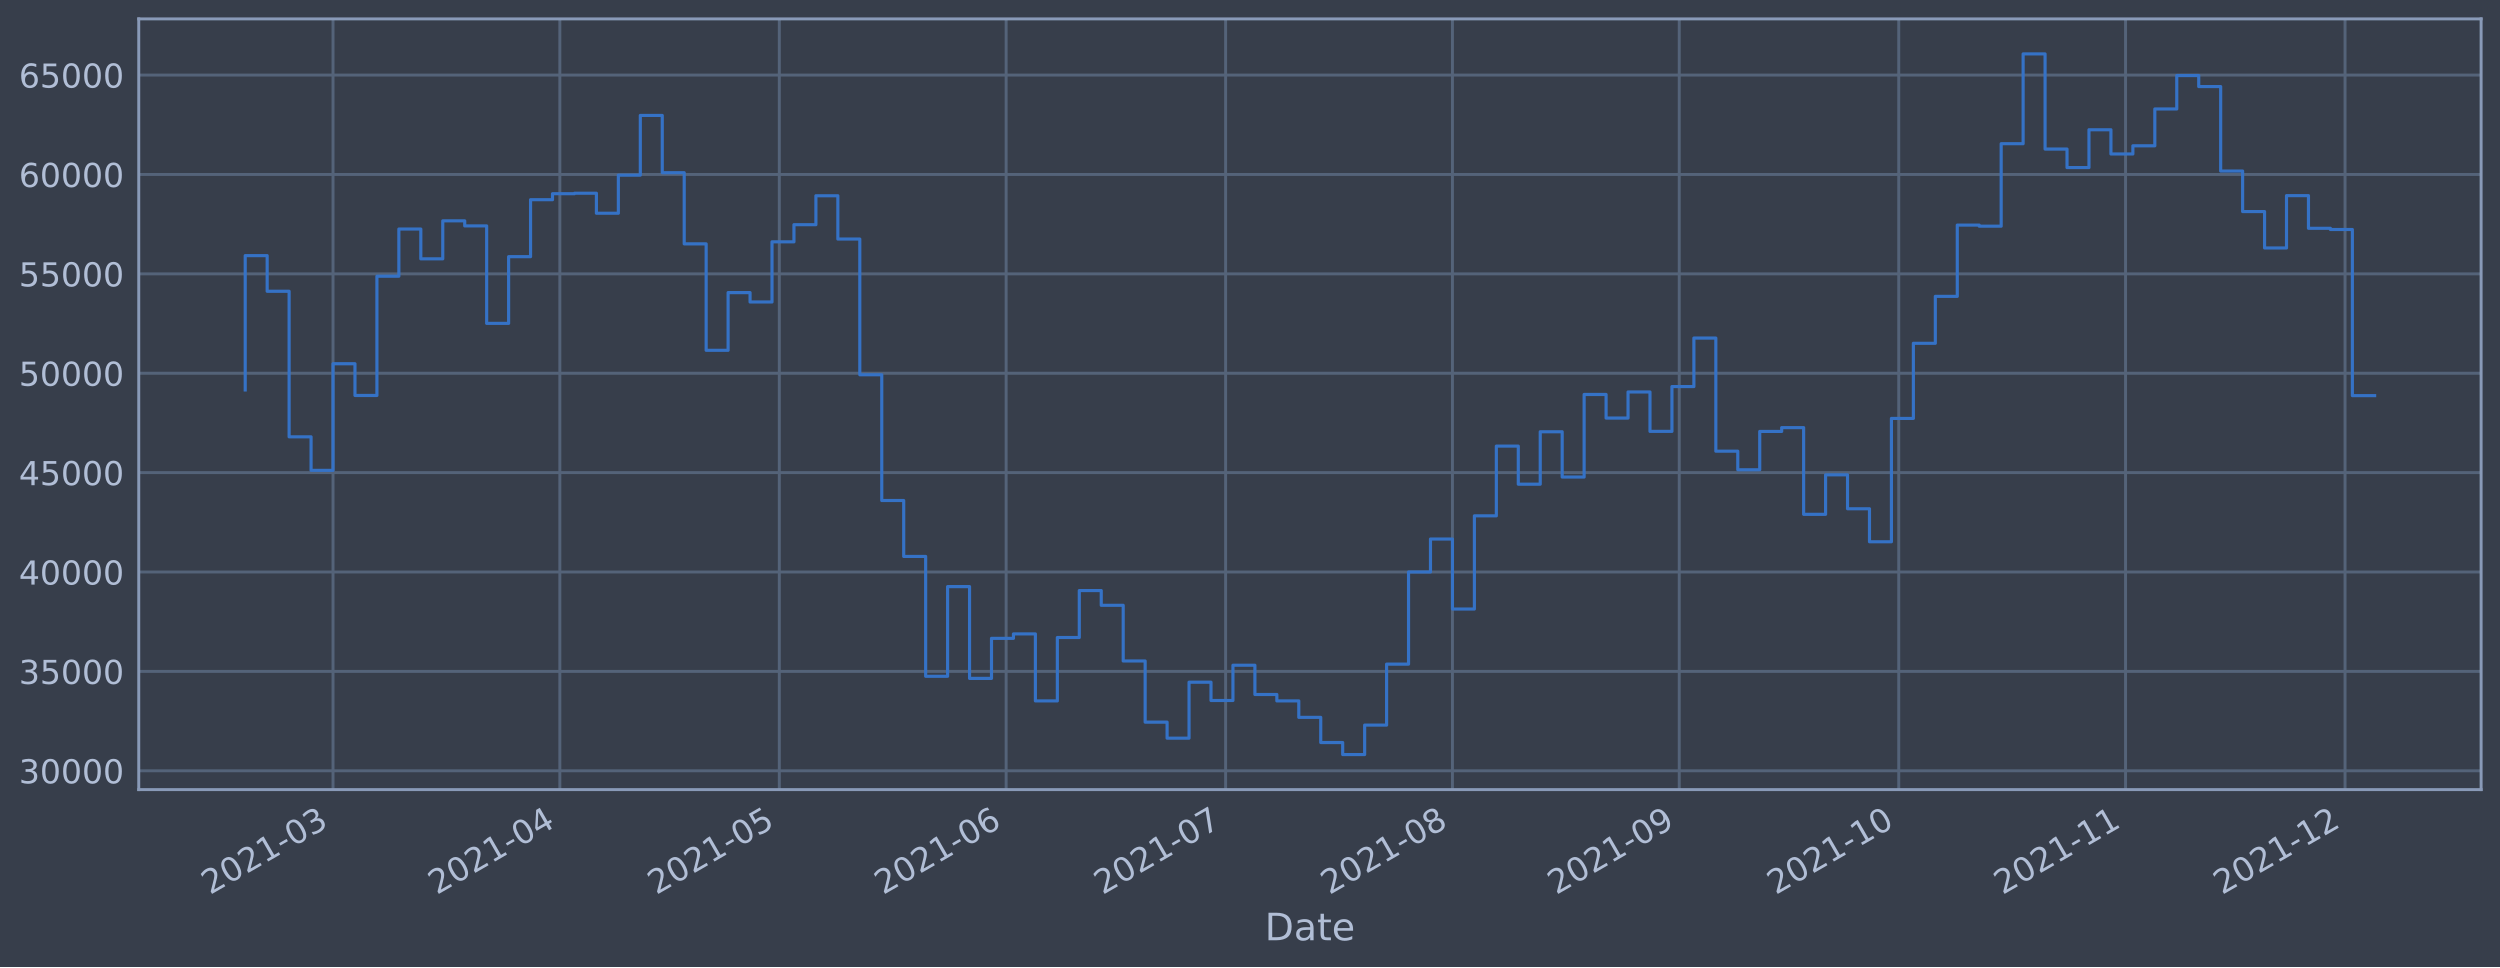
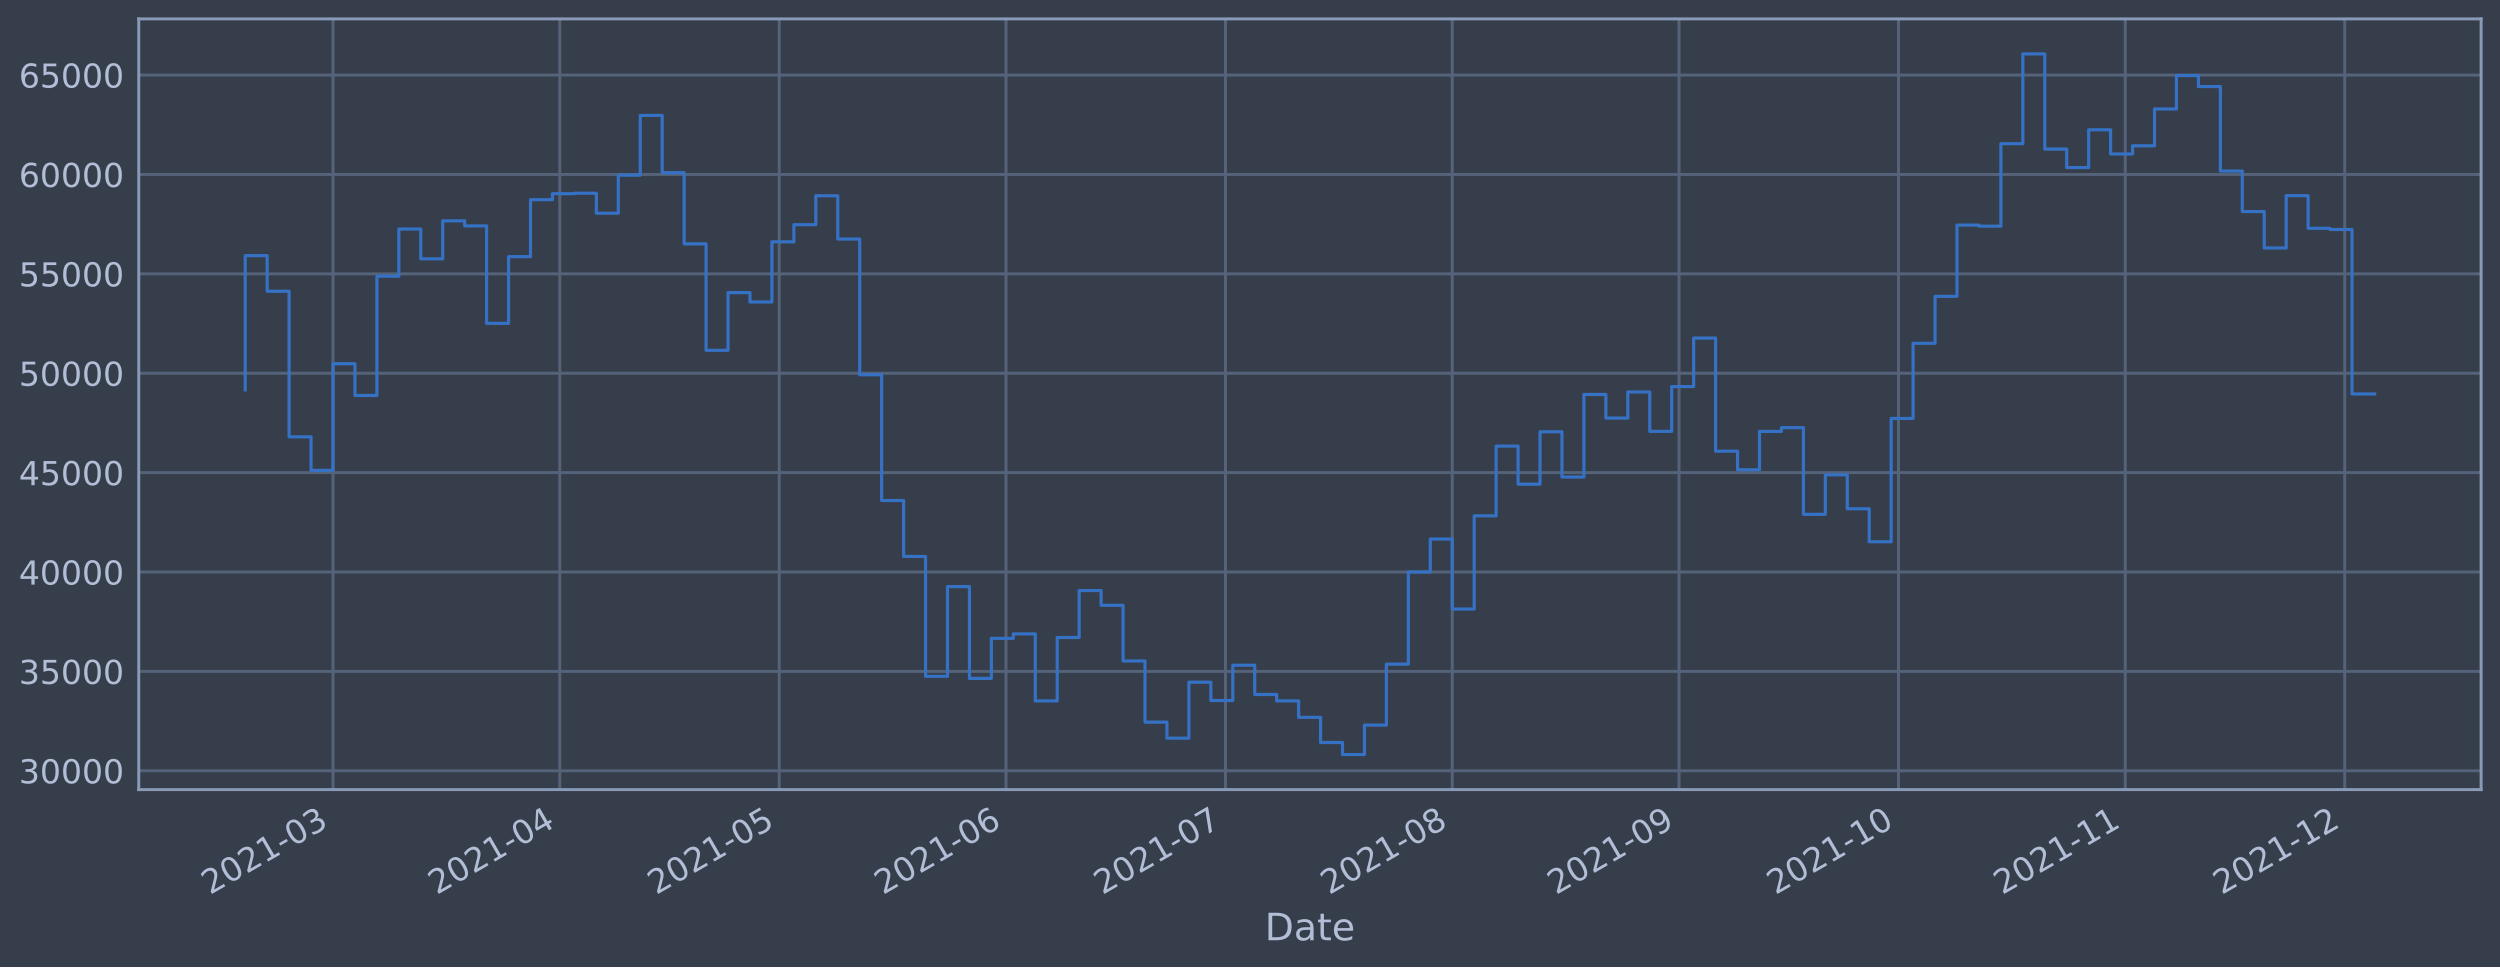
<svg xmlns="http://www.w3.org/2000/svg" xmlns:xlink="http://www.w3.org/1999/xlink" width="952.884pt" height="368.58pt" viewBox="0 0 952.884 368.58" version="1.1">
  <defs>
    <style type="text/css">*{stroke-linejoin: round; stroke-linecap: butt}</style>
  </defs>
  <g id="figure_1">
    <g id="patch_1">
      <path d="M 0 368.58  L 952.884 368.58  L 952.884 0  L 0 0  z " style="fill: #373e4b" />
    </g>
    <g id="axes_1">
      <g id="patch_2">
        <path d="M 52.884 300.96  L 945.684 300.96  L 945.684 7.2  L 52.884 7.2  z " style="fill: #373e4b" />
      </g>
      <g id="matplotlib.axis_1">
        <g id="xtick_1">
          <g id="line2d_1">
-             <path d="M 126.93 300.96  L 126.93 7.2  " clip-path="url(#p65708c97da)" style="fill: none; stroke: #546379; stroke-width: 1.12; stroke-linecap: square" />
+             <path d="M 126.925 300.96  L 126.925 7.2  " clip-path="url(#pe21ed3e76f)" style="fill: none; stroke: #546379; stroke-width: 1.12; stroke-linecap: square" />
          </g>
          <g id="line2d_2" />
          <g id="text_1">
-             <g style="fill: #b1bed6" transform="translate(80.02672 341.1745)rotate(-30)scale(0.126 -0.126)">
+             <g style="fill: #b1bed6" transform="translate(80.02138 341.1745)rotate(-30)scale(0.126 -0.126)">
              <defs>
                <path id="DejaVuSans-32" d="M 1228 531  L 3431 531  L 3431 0  L 469 0  L 469 531  Q 828 903 1448 1529  Q 2069 2156 2228 2338  Q 2531 2678 2651 2914  Q 2772 3150 2772 3378  Q 2772 3750 2511 3984  Q 2250 4219 1831 4219  Q 1534 4219 1204 4116  Q 875 4013 500 3803  L 500 4441  Q 881 4594 1212 4672  Q 1544 4750 1819 4750  Q 2544 4750 2975 4387  Q 3406 4025 3406 3419  Q 3406 3131 3298 2873  Q 3191 2616 2906 2266  Q 2828 2175 2409 1742  Q 1991 1309 1228 531  z " transform="scale(0.015625)" />
                <path id="DejaVuSans-30" d="M 2034 4250  Q 1547 4250 1301 3770  Q 1056 3291 1056 2328  Q 1056 1369 1301 889  Q 1547 409 2034 409  Q 2525 409 2770 889  Q 3016 1369 3016 2328  Q 3016 3291 2770 3770  Q 2525 4250 2034 4250  z M 2034 4750  Q 2819 4750 3233 4129  Q 3647 3509 3647 2328  Q 3647 1150 3233 529  Q 2819 -91 2034 -91  Q 1250 -91 836 529  Q 422 1150 422 2328  Q 422 3509 836 4129  Q 1250 4750 2034 4750  z " transform="scale(0.015625)" />
                <path id="DejaVuSans-31" d="M 794 531  L 1825 531  L 1825 4091  L 703 3866  L 703 4441  L 1819 4666  L 2450 4666  L 2450 531  L 3481 531  L 3481 0  L 794 0  L 794 531  z " transform="scale(0.015625)" />
                <path id="DejaVuSans-2d" d="M 313 2009  L 1997 2009  L 1997 1497  L 313 1497  L 313 2009  z " transform="scale(0.015625)" />
                <path id="DejaVuSans-33" d="M 2597 2516  Q 3050 2419 3304 2112  Q 3559 1806 3559 1356  Q 3559 666 3084 287  Q 2609 -91 1734 -91  Q 1441 -91 1130 -33  Q 819 25 488 141  L 488 750  Q 750 597 1062 519  Q 1375 441 1716 441  Q 2309 441 2620 675  Q 2931 909 2931 1356  Q 2931 1769 2642 2001  Q 2353 2234 1838 2234  L 1294 2234  L 1294 2753  L 1863 2753  Q 2328 2753 2575 2939  Q 2822 3125 2822 3475  Q 2822 3834 2567 4026  Q 2313 4219 1838 4219  Q 1578 4219 1281 4162  Q 984 4106 628 3988  L 628 4550  Q 988 4650 1302 4700  Q 1616 4750 1894 4750  Q 2613 4750 3031 4423  Q 3450 4097 3450 3541  Q 3450 3153 3228 2886  Q 3006 2619 2597 2516  z " transform="scale(0.015625)" />
              </defs>
              <use xlink:href="#DejaVuSans-32" />
              <use xlink:href="#DejaVuSans-30" x="63.623" />
              <use xlink:href="#DejaVuSans-32" x="127.246" />
              <use xlink:href="#DejaVuSans-31" x="190.869" />
              <use xlink:href="#DejaVuSans-2d" x="254.492" />
              <use xlink:href="#DejaVuSans-30" x="290.576" />
              <use xlink:href="#DejaVuSans-33" x="354.199" />
            </g>
          </g>
        </g>
        <g id="xtick_2">
          <g id="line2d_3">
-             <path d="M 213.38 300.96  L 213.38 7.2  " clip-path="url(#p65708c97da)" style="fill: none; stroke: #546379; stroke-width: 1.12; stroke-linecap: square" />
+             <path d="M 213.361 300.96  L 213.361 7.2  " clip-path="url(#pe21ed3e76f)" style="fill: none; stroke: #546379; stroke-width: 1.12; stroke-linecap: square" />
          </g>
          <g id="line2d_4" />
          <g id="text_2">
-             <g style="fill: #b1bed6" transform="translate(166.4765 341.1745)rotate(-30)scale(0.126 -0.126)">
+             <g style="fill: #b1bed6" transform="translate(166.4573 341.1745)rotate(-30)scale(0.126 -0.126)">
              <defs>
                <path id="DejaVuSans-34" d="M 2419 4116  L 825 1625  L 2419 1625  L 2419 4116  z M 2253 4666  L 3047 4666  L 3047 1625  L 3713 1625  L 3713 1100  L 3047 1100  L 3047 0  L 2419 0  L 2419 1100  L 313 1100  L 313 1709  L 2253 4666  z " transform="scale(0.015625)" />
              </defs>
              <use xlink:href="#DejaVuSans-32" />
              <use xlink:href="#DejaVuSans-30" x="63.623" />
              <use xlink:href="#DejaVuSans-32" x="127.246" />
              <use xlink:href="#DejaVuSans-31" x="190.869" />
              <use xlink:href="#DejaVuSans-2d" x="254.492" />
              <use xlink:href="#DejaVuSans-30" x="290.576" />
              <use xlink:href="#DejaVuSans-34" x="354.199" />
            </g>
          </g>
        </g>
        <g id="xtick_3">
          <g id="line2d_5">
-             <path d="M 297.041 300.96  L 297.041 7.2  " clip-path="url(#p65708c97da)" style="fill: none; stroke: #546379; stroke-width: 1.12; stroke-linecap: square" />
+             <path d="M 297.008 300.96  L 297.008 7.2  " clip-path="url(#pe21ed3e76f)" style="fill: none; stroke: #546379; stroke-width: 1.12; stroke-linecap: square" />
          </g>
          <g id="line2d_6" />
          <g id="text_3">
-             <g style="fill: #b1bed6" transform="translate(250.1376 341.1745)rotate(-30)scale(0.126 -0.126)">
+             <g style="fill: #b1bed6" transform="translate(250.105 341.1745)rotate(-30)scale(0.126 -0.126)">
              <defs>
                <path id="DejaVuSans-35" d="M 691 4666  L 3169 4666  L 3169 4134  L 1269 4134  L 1269 2991  Q 1406 3038 1543 3061  Q 1681 3084 1819 3084  Q 2600 3084 3056 2656  Q 3513 2228 3513 1497  Q 3513 744 3044 326  Q 2575 -91 1722 -91  Q 1428 -91 1123 -41  Q 819 9 494 109  L 494 744  Q 775 591 1075 516  Q 1375 441 1709 441  Q 2250 441 2565 725  Q 2881 1009 2881 1497  Q 2881 1984 2565 2268  Q 2250 2553 1709 2553  Q 1456 2553 1204 2497  Q 953 2441 691 2322  L 691 4666  z " transform="scale(0.015625)" />
              </defs>
              <use xlink:href="#DejaVuSans-32" />
              <use xlink:href="#DejaVuSans-30" x="63.623" />
              <use xlink:href="#DejaVuSans-32" x="127.246" />
              <use xlink:href="#DejaVuSans-31" x="190.869" />
              <use xlink:href="#DejaVuSans-2d" x="254.492" />
              <use xlink:href="#DejaVuSans-30" x="290.576" />
              <use xlink:href="#DejaVuSans-35" x="354.199" />
            </g>
          </g>
        </g>
        <g id="xtick_4">
          <g id="line2d_7">
-             <path d="M 383.491 300.96  L 383.491 7.2  " clip-path="url(#p65708c97da)" style="fill: none; stroke: #546379; stroke-width: 1.12; stroke-linecap: square" />
+             <path d="M 383.444 300.96  L 383.444 7.2  " clip-path="url(#pe21ed3e76f)" style="fill: none; stroke: #546379; stroke-width: 1.12; stroke-linecap: square" />
          </g>
          <g id="line2d_8" />
          <g id="text_4">
-             <g style="fill: #b1bed6" transform="translate(336.5874 341.1745)rotate(-30)scale(0.126 -0.126)">
+             <g style="fill: #b1bed6" transform="translate(336.541 341.1745)rotate(-30)scale(0.126 -0.126)">
              <defs>
                <path id="DejaVuSans-36" d="M 2113 2584  Q 1688 2584 1439 2293  Q 1191 2003 1191 1497  Q 1191 994 1439 701  Q 1688 409 2113 409  Q 2538 409 2786 701  Q 3034 994 3034 1497  Q 3034 2003 2786 2293  Q 2538 2584 2113 2584  z M 3366 4563  L 3366 3988  Q 3128 4100 2886 4159  Q 2644 4219 2406 4219  Q 1781 4219 1451 3797  Q 1122 3375 1075 2522  Q 1259 2794 1537 2939  Q 1816 3084 2150 3084  Q 2853 3084 3261 2657  Q 3669 2231 3669 1497  Q 3669 778 3244 343  Q 2819 -91 2113 -91  Q 1303 -91 875 529  Q 447 1150 447 2328  Q 447 3434 972 4092  Q 1497 4750 2381 4750  Q 2619 4750 2861 4703  Q 3103 4656 3366 4563  z " transform="scale(0.015625)" />
              </defs>
              <use xlink:href="#DejaVuSans-32" />
              <use xlink:href="#DejaVuSans-30" x="63.623" />
              <use xlink:href="#DejaVuSans-32" x="127.246" />
              <use xlink:href="#DejaVuSans-31" x="190.869" />
              <use xlink:href="#DejaVuSans-2d" x="254.492" />
              <use xlink:href="#DejaVuSans-30" x="290.576" />
              <use xlink:href="#DejaVuSans-36" x="354.199" />
            </g>
          </g>
        </g>
        <g id="xtick_5">
          <g id="line2d_9">
-             <path d="M 467.152 300.96  L 467.152 7.2  " clip-path="url(#p65708c97da)" style="fill: none; stroke: #546379; stroke-width: 1.12; stroke-linecap: square" />
+             <path d="M 467.092 300.96  L 467.092 7.2  " clip-path="url(#pe21ed3e76f)" style="fill: none; stroke: #546379; stroke-width: 1.12; stroke-linecap: square" />
          </g>
          <g id="line2d_10" />
          <g id="text_5">
-             <g style="fill: #b1bed6" transform="translate(420.2484 341.1745)rotate(-30)scale(0.126 -0.126)">
+             <g style="fill: #b1bed6" transform="translate(420.1887 341.1745)rotate(-30)scale(0.126 -0.126)">
              <defs>
                <path id="DejaVuSans-37" d="M 525 4666  L 3525 4666  L 3525 4397  L 1831 0  L 1172 0  L 2766 4134  L 525 4134  L 525 4666  z " transform="scale(0.015625)" />
              </defs>
              <use xlink:href="#DejaVuSans-32" />
              <use xlink:href="#DejaVuSans-30" x="63.623" />
              <use xlink:href="#DejaVuSans-32" x="127.246" />
              <use xlink:href="#DejaVuSans-31" x="190.869" />
              <use xlink:href="#DejaVuSans-2d" x="254.492" />
              <use xlink:href="#DejaVuSans-30" x="290.576" />
              <use xlink:href="#DejaVuSans-37" x="354.199" />
            </g>
          </g>
        </g>
        <g id="xtick_6">
          <g id="line2d_11">
-             <path d="M 553.601 300.96  L 553.601 7.2  " clip-path="url(#p65708c97da)" style="fill: none; stroke: #546379; stroke-width: 1.12; stroke-linecap: square" />
+             <path d="M 553.528 300.96  L 553.528 7.2  " clip-path="url(#pe21ed3e76f)" style="fill: none; stroke: #546379; stroke-width: 1.12; stroke-linecap: square" />
          </g>
          <g id="line2d_12" />
          <g id="text_6">
-             <g style="fill: #b1bed6" transform="translate(506.6982 341.1745)rotate(-30)scale(0.126 -0.126)">
+             <g style="fill: #b1bed6" transform="translate(506.6247 341.1745)rotate(-30)scale(0.126 -0.126)">
              <defs>
                <path id="DejaVuSans-38" d="M 2034 2216  Q 1584 2216 1326 1975  Q 1069 1734 1069 1313  Q 1069 891 1326 650  Q 1584 409 2034 409  Q 2484 409 2743 651  Q 3003 894 3003 1313  Q 3003 1734 2745 1975  Q 2488 2216 2034 2216  z M 1403 2484  Q 997 2584 770 2862  Q 544 3141 544 3541  Q 544 4100 942 4425  Q 1341 4750 2034 4750  Q 2731 4750 3128 4425  Q 3525 4100 3525 3541  Q 3525 3141 3298 2862  Q 3072 2584 2669 2484  Q 3125 2378 3379 2068  Q 3634 1759 3634 1313  Q 3634 634 3220 271  Q 2806 -91 2034 -91  Q 1263 -91 848 271  Q 434 634 434 1313  Q 434 1759 690 2068  Q 947 2378 1403 2484  z M 1172 3481  Q 1172 3119 1398 2916  Q 1625 2713 2034 2713  Q 2441 2713 2670 2916  Q 2900 3119 2900 3481  Q 2900 3844 2670 4047  Q 2441 4250 2034 4250  Q 1625 4250 1398 4047  Q 1172 3844 1172 3481  z " transform="scale(0.015625)" />
              </defs>
              <use xlink:href="#DejaVuSans-32" />
              <use xlink:href="#DejaVuSans-30" x="63.623" />
              <use xlink:href="#DejaVuSans-32" x="127.246" />
              <use xlink:href="#DejaVuSans-31" x="190.869" />
              <use xlink:href="#DejaVuSans-2d" x="254.492" />
              <use xlink:href="#DejaVuSans-30" x="290.576" />
              <use xlink:href="#DejaVuSans-38" x="354.199" />
            </g>
          </g>
        </g>
        <g id="xtick_7">
          <g id="line2d_13">
-             <path d="M 640.051 300.96  L 640.051 7.2  " clip-path="url(#p65708c97da)" style="fill: none; stroke: #546379; stroke-width: 1.12; stroke-linecap: square" />
+             <path d="M 639.964 300.96  L 639.964 7.2  " clip-path="url(#pe21ed3e76f)" style="fill: none; stroke: #546379; stroke-width: 1.12; stroke-linecap: square" />
          </g>
          <g id="line2d_14" />
          <g id="text_7">
-             <g style="fill: #b1bed6" transform="translate(593.148 341.1745)rotate(-30)scale(0.126 -0.126)">
+             <g style="fill: #b1bed6" transform="translate(593.0606 341.1745)rotate(-30)scale(0.126 -0.126)">
              <defs>
                <path id="DejaVuSans-39" d="M 703 97  L 703 672  Q 941 559 1184 500  Q 1428 441 1663 441  Q 2288 441 2617 861  Q 2947 1281 2994 2138  Q 2813 1869 2534 1725  Q 2256 1581 1919 1581  Q 1219 1581 811 2004  Q 403 2428 403 3163  Q 403 3881 828 4315  Q 1253 4750 1959 4750  Q 2769 4750 3195 4129  Q 3622 3509 3622 2328  Q 3622 1225 3098 567  Q 2575 -91 1691 -91  Q 1453 -91 1209 -44  Q 966 3 703 97  z M 1959 2075  Q 2384 2075 2632 2365  Q 2881 2656 2881 3163  Q 2881 3666 2632 3958  Q 2384 4250 1959 4250  Q 1534 4250 1286 3958  Q 1038 3666 1038 3163  Q 1038 2656 1286 2365  Q 1534 2075 1959 2075  z " transform="scale(0.015625)" />
              </defs>
              <use xlink:href="#DejaVuSans-32" />
              <use xlink:href="#DejaVuSans-30" x="63.623" />
              <use xlink:href="#DejaVuSans-32" x="127.246" />
              <use xlink:href="#DejaVuSans-31" x="190.869" />
              <use xlink:href="#DejaVuSans-2d" x="254.492" />
              <use xlink:href="#DejaVuSans-30" x="290.576" />
              <use xlink:href="#DejaVuSans-39" x="354.199" />
            </g>
          </g>
        </g>
        <g id="xtick_8">
          <g id="line2d_15">
-             <path d="M 723.712 300.96  L 723.712 7.2  " clip-path="url(#p65708c97da)" style="fill: none; stroke: #546379; stroke-width: 1.12; stroke-linecap: square" />
+             <path d="M 723.612 300.96  L 723.612 7.2  " clip-path="url(#pe21ed3e76f)" style="fill: none; stroke: #546379; stroke-width: 1.12; stroke-linecap: square" />
          </g>
          <g id="line2d_16" />
          <g id="text_8">
-             <g style="fill: #b1bed6" transform="translate(676.8091 341.1745)rotate(-30)scale(0.126 -0.126)">
+             <g style="fill: #b1bed6" transform="translate(676.7083 341.1745)rotate(-30)scale(0.126 -0.126)">
              <use xlink:href="#DejaVuSans-32" />
              <use xlink:href="#DejaVuSans-30" x="63.623" />
              <use xlink:href="#DejaVuSans-32" x="127.246" />
              <use xlink:href="#DejaVuSans-31" x="190.869" />
              <use xlink:href="#DejaVuSans-2d" x="254.492" />
              <use xlink:href="#DejaVuSans-31" x="290.576" />
              <use xlink:href="#DejaVuSans-30" x="354.199" />
            </g>
          </g>
        </g>
        <g id="xtick_9">
          <g id="line2d_17">
-             <path d="M 810.162 300.96  L 810.162 7.2  " clip-path="url(#p65708c97da)" style="fill: none; stroke: #546379; stroke-width: 1.12; stroke-linecap: square" />
+             <path d="M 810.048 300.96  L 810.048 7.2  " clip-path="url(#pe21ed3e76f)" style="fill: none; stroke: #546379; stroke-width: 1.12; stroke-linecap: square" />
          </g>
          <g id="line2d_18" />
          <g id="text_9">
-             <g style="fill: #b1bed6" transform="translate(763.2588 341.1745)rotate(-30)scale(0.126 -0.126)">
+             <g style="fill: #b1bed6" transform="translate(763.1443 341.1745)rotate(-30)scale(0.126 -0.126)">
              <use xlink:href="#DejaVuSans-32" />
              <use xlink:href="#DejaVuSans-30" x="63.623" />
              <use xlink:href="#DejaVuSans-32" x="127.246" />
              <use xlink:href="#DejaVuSans-31" x="190.869" />
              <use xlink:href="#DejaVuSans-2d" x="254.492" />
              <use xlink:href="#DejaVuSans-31" x="290.576" />
              <use xlink:href="#DejaVuSans-31" x="354.199" />
            </g>
          </g>
        </g>
        <g id="xtick_10">
          <g id="line2d_19">
-             <path d="M 893.823 300.96  L 893.823 7.2  " clip-path="url(#p65708c97da)" style="fill: none; stroke: #546379; stroke-width: 1.12; stroke-linecap: square" />
+             <path d="M 893.695 300.96  L 893.695 7.2  " clip-path="url(#pe21ed3e76f)" style="fill: none; stroke: #546379; stroke-width: 1.12; stroke-linecap: square" />
          </g>
          <g id="line2d_20" />
          <g id="text_10">
-             <g style="fill: #b1bed6" transform="translate(846.9199 341.1745)rotate(-30)scale(0.126 -0.126)">
+             <g style="fill: #b1bed6" transform="translate(846.792 341.1745)rotate(-30)scale(0.126 -0.126)">
              <use xlink:href="#DejaVuSans-32" />
              <use xlink:href="#DejaVuSans-30" x="63.623" />
              <use xlink:href="#DejaVuSans-32" x="127.246" />
              <use xlink:href="#DejaVuSans-31" x="190.869" />
              <use xlink:href="#DejaVuSans-2d" x="254.492" />
              <use xlink:href="#DejaVuSans-31" x="290.576" />
              <use xlink:href="#DejaVuSans-32" x="354.199" />
            </g>
          </g>
        </g>
        <g id="text_11">
          <g style="fill: #b1bed6" transform="translate(482.0746 358.3856)scale(0.144 -0.144)">
            <defs>
              <path id="DejaVuSans-44" d="M 1259 4147  L 1259 519  L 2022 519  Q 2988 519 3436 956  Q 3884 1394 3884 2338  Q 3884 3275 3436 3711  Q 2988 4147 2022 4147  L 1259 4147  z M 628 4666  L 1925 4666  Q 3281 4666 3915 4102  Q 4550 3538 4550 2338  Q 4550 1131 3912 565  Q 3275 0 1925 0  L 628 0  L 628 4666  z " transform="scale(0.015625)" />
              <path id="DejaVuSans-61" d="M 2194 1759  Q 1497 1759 1228 1600  Q 959 1441 959 1056  Q 959 750 1161 570  Q 1363 391 1709 391  Q 2188 391 2477 730  Q 2766 1069 2766 1631  L 2766 1759  L 2194 1759  z M 3341 1997  L 3341 0  L 2766 0  L 2766 531  Q 2569 213 2275 61  Q 1981 -91 1556 -91  Q 1019 -91 701 211  Q 384 513 384 1019  Q 384 1609 779 1909  Q 1175 2209 1959 2209  L 2766 2209  L 2766 2266  Q 2766 2663 2505 2880  Q 2244 3097 1772 3097  Q 1472 3097 1187 3025  Q 903 2953 641 2809  L 641 3341  Q 956 3463 1253 3523  Q 1550 3584 1831 3584  Q 2591 3584 2966 3190  Q 3341 2797 3341 1997  z " transform="scale(0.015625)" />
              <path id="DejaVuSans-74" d="M 1172 4494  L 1172 3500  L 2356 3500  L 2356 3053  L 1172 3053  L 1172 1153  Q 1172 725 1289 603  Q 1406 481 1766 481  L 2356 481  L 2356 0  L 1766 0  Q 1100 0 847 248  Q 594 497 594 1153  L 594 3053  L 172 3053  L 172 3500  L 594 3500  L 594 4494  L 1172 4494  z " transform="scale(0.015625)" />
              <path id="DejaVuSans-65" d="M 3597 1894  L 3597 1613  L 953 1613  Q 991 1019 1311 708  Q 1631 397 2203 397  Q 2534 397 2845 478  Q 3156 559 3463 722  L 3463 178  Q 3153 47 2828 -22  Q 2503 -91 2169 -91  Q 1331 -91 842 396  Q 353 884 353 1716  Q 353 2575 817 3079  Q 1281 3584 2069 3584  Q 2775 3584 3186 3129  Q 3597 2675 3597 1894  z M 3022 2063  Q 3016 2534 2758 2815  Q 2500 3097 2075 3097  Q 1594 3097 1305 2825  Q 1016 2553 972 2059  L 3022 2063  z " transform="scale(0.015625)" />
            </defs>
            <use xlink:href="#DejaVuSans-44" />
            <use xlink:href="#DejaVuSans-61" x="77.002" />
            <use xlink:href="#DejaVuSans-74" x="138.281" />
            <use xlink:href="#DejaVuSans-65" x="177.49" />
          </g>
        </g>
      </g>
      <g id="matplotlib.axis_2">
        <g id="ytick_1">
          <g id="line2d_21">
-             <path d="M 52.884 293.789  L 945.684 293.789  " clip-path="url(#p65708c97da)" style="fill: none; stroke: #546379; stroke-width: 1.12; stroke-linecap: square" />
+             <path d="M 52.884 293.789  L 945.684 293.789  " clip-path="url(#pe21ed3e76f)" style="fill: none; stroke: #546379; stroke-width: 1.12; stroke-linecap: square" />
          </g>
          <g id="line2d_22" />
          <g id="text_12">
            <g style="fill: #b1bed6" transform="translate(7.2 298.5763)scale(0.126 -0.126)">
              <use xlink:href="#DejaVuSans-33" />
              <use xlink:href="#DejaVuSans-30" x="63.623" />
              <use xlink:href="#DejaVuSans-30" x="127.246" />
              <use xlink:href="#DejaVuSans-30" x="190.869" />
              <use xlink:href="#DejaVuSans-30" x="254.492" />
            </g>
          </g>
        </g>
        <g id="ytick_2">
          <g id="line2d_23">
-             <path d="M 52.884 255.907  L 945.684 255.907  " clip-path="url(#p65708c97da)" style="fill: none; stroke: #546379; stroke-width: 1.12; stroke-linecap: square" />
+             <path d="M 52.884 255.907  L 945.684 255.907  " clip-path="url(#pe21ed3e76f)" style="fill: none; stroke: #546379; stroke-width: 1.12; stroke-linecap: square" />
          </g>
          <g id="line2d_24" />
          <g id="text_13">
            <g style="fill: #b1bed6" transform="translate(7.2 260.6936)scale(0.126 -0.126)">
              <use xlink:href="#DejaVuSans-33" />
              <use xlink:href="#DejaVuSans-35" x="63.623" />
              <use xlink:href="#DejaVuSans-30" x="127.246" />
              <use xlink:href="#DejaVuSans-30" x="190.869" />
              <use xlink:href="#DejaVuSans-30" x="254.492" />
            </g>
          </g>
        </g>
        <g id="ytick_3">
          <g id="line2d_25">
-             <path d="M 52.884 218.024  L 945.684 218.024  " clip-path="url(#p65708c97da)" style="fill: none; stroke: #546379; stroke-width: 1.12; stroke-linecap: square" />
+             <path d="M 52.884 218.024  L 945.684 218.024  " clip-path="url(#pe21ed3e76f)" style="fill: none; stroke: #546379; stroke-width: 1.12; stroke-linecap: square" />
          </g>
          <g id="line2d_26" />
          <g id="text_14">
            <g style="fill: #b1bed6" transform="translate(7.2 222.811)scale(0.126 -0.126)">
              <use xlink:href="#DejaVuSans-34" />
              <use xlink:href="#DejaVuSans-30" x="63.623" />
              <use xlink:href="#DejaVuSans-30" x="127.246" />
              <use xlink:href="#DejaVuSans-30" x="190.869" />
              <use xlink:href="#DejaVuSans-30" x="254.492" />
            </g>
          </g>
        </g>
        <g id="ytick_4">
          <g id="line2d_27">
-             <path d="M 52.884 180.141  L 945.684 180.141  " clip-path="url(#p65708c97da)" style="fill: none; stroke: #546379; stroke-width: 1.12; stroke-linecap: square" />
+             <path d="M 52.884 180.141  L 945.684 180.141  " clip-path="url(#pe21ed3e76f)" style="fill: none; stroke: #546379; stroke-width: 1.12; stroke-linecap: square" />
          </g>
          <g id="line2d_28" />
          <g id="text_15">
            <g style="fill: #b1bed6" transform="translate(7.2 184.9284)scale(0.126 -0.126)">
              <use xlink:href="#DejaVuSans-34" />
              <use xlink:href="#DejaVuSans-35" x="63.623" />
              <use xlink:href="#DejaVuSans-30" x="127.246" />
              <use xlink:href="#DejaVuSans-30" x="190.869" />
              <use xlink:href="#DejaVuSans-30" x="254.492" />
            </g>
          </g>
        </g>
        <g id="ytick_5">
          <g id="line2d_29">
-             <path d="M 52.884 142.259  L 945.684 142.259  " clip-path="url(#p65708c97da)" style="fill: none; stroke: #546379; stroke-width: 1.12; stroke-linecap: square" />
+             <path d="M 52.884 142.259  L 945.684 142.259  " clip-path="url(#pe21ed3e76f)" style="fill: none; stroke: #546379; stroke-width: 1.12; stroke-linecap: square" />
          </g>
          <g id="line2d_30" />
          <g id="text_16">
            <g style="fill: #b1bed6" transform="translate(7.2 147.0457)scale(0.126 -0.126)">
              <use xlink:href="#DejaVuSans-35" />
              <use xlink:href="#DejaVuSans-30" x="63.623" />
              <use xlink:href="#DejaVuSans-30" x="127.246" />
              <use xlink:href="#DejaVuSans-30" x="190.869" />
              <use xlink:href="#DejaVuSans-30" x="254.492" />
            </g>
          </g>
        </g>
        <g id="ytick_6">
          <g id="line2d_31">
-             <path d="M 52.884 104.376  L 945.684 104.376  " clip-path="url(#p65708c97da)" style="fill: none; stroke: #546379; stroke-width: 1.12; stroke-linecap: square" />
+             <path d="M 52.884 104.376  L 945.684 104.376  " clip-path="url(#pe21ed3e76f)" style="fill: none; stroke: #546379; stroke-width: 1.12; stroke-linecap: square" />
          </g>
          <g id="line2d_32" />
          <g id="text_17">
            <g style="fill: #b1bed6" transform="translate(7.2 109.1631)scale(0.126 -0.126)">
              <use xlink:href="#DejaVuSans-35" />
              <use xlink:href="#DejaVuSans-35" x="63.623" />
              <use xlink:href="#DejaVuSans-30" x="127.246" />
              <use xlink:href="#DejaVuSans-30" x="190.869" />
              <use xlink:href="#DejaVuSans-30" x="254.492" />
            </g>
          </g>
        </g>
        <g id="ytick_7">
          <g id="line2d_33">
-             <path d="M 52.884 66.493  L 945.684 66.493  " clip-path="url(#p65708c97da)" style="fill: none; stroke: #546379; stroke-width: 1.12; stroke-linecap: square" />
+             <path d="M 52.884 66.493  L 945.684 66.493  " clip-path="url(#pe21ed3e76f)" style="fill: none; stroke: #546379; stroke-width: 1.12; stroke-linecap: square" />
          </g>
          <g id="line2d_34" />
          <g id="text_18">
            <g style="fill: #b1bed6" transform="translate(7.2 71.28047)scale(0.126 -0.126)">
              <use xlink:href="#DejaVuSans-36" />
              <use xlink:href="#DejaVuSans-30" x="63.623" />
              <use xlink:href="#DejaVuSans-30" x="127.246" />
              <use xlink:href="#DejaVuSans-30" x="190.869" />
              <use xlink:href="#DejaVuSans-30" x="254.492" />
            </g>
          </g>
        </g>
        <g id="ytick_8">
          <g id="line2d_35">
-             <path d="M 52.884 28.611  L 945.684 28.611  " clip-path="url(#p65708c97da)" style="fill: none; stroke: #546379; stroke-width: 1.12; stroke-linecap: square" />
+             <path d="M 52.884 28.611  L 945.684 28.611  " clip-path="url(#pe21ed3e76f)" style="fill: none; stroke: #546379; stroke-width: 1.12; stroke-linecap: square" />
          </g>
          <g id="line2d_36" />
          <g id="text_19">
            <g style="fill: #b1bed6" transform="translate(7.2 33.39783)scale(0.126 -0.126)">
              <use xlink:href="#DejaVuSans-36" />
              <use xlink:href="#DejaVuSans-35" x="63.623" />
              <use xlink:href="#DejaVuSans-30" x="127.246" />
              <use xlink:href="#DejaVuSans-30" x="190.869" />
              <use xlink:href="#DejaVuSans-30" x="254.492" />
            </g>
          </g>
        </g>
      </g>
      <g id="line2d_37">
-         <path d="M 93.466 148.622  L 93.466 97.432  L 101.832 97.432  L 101.832 111.018  L 110.198 111.018  L 110.198 166.5  L 118.564 166.5  L 118.564 179.278  L 126.93 179.278  L 126.93 138.639  L 135.296 138.639  L 135.296 150.732  L 143.662 150.732  L 143.662 105.274  L 152.028 105.274  L 152.028 87.304  L 160.394 87.304  L 160.394 98.658  L 168.761 98.658  L 168.761 84.178  L 177.127 84.178  L 177.127 86.108  L 185.493 86.108  L 185.493 123.255  L 193.859 123.255  L 193.859 97.831  L 202.225 97.831  L 202.225 76.115  L 210.591 76.115  L 210.591 73.833  L 218.957 73.833  L 218.957 73.66  L 227.323 73.66  L 227.323 81.278  L 235.689 81.278  L 235.689 66.76  L 244.056 66.76  L 244.056 43.998  L 252.422 43.998  L 252.422 65.834  L 260.788 65.834  L 260.788 92.951  L 269.154 92.951  L 269.154 133.522  L 277.52 133.522  L 277.52 111.523  L 285.886 111.523  L 285.886 115.103  L 294.252 115.103  L 294.252 92.174  L 302.618 92.174  L 302.618 85.638  L 310.984 85.638  L 310.984 74.609  L 319.35 74.609  L 319.35 91.117  L 327.717 91.117  L 327.717 142.846  L 336.083 142.846  L 336.083 190.777  L 344.449 190.777  L 344.449 212.082  L 352.815 212.082  L 352.815 257.766  L 361.181 257.766  L 361.181 223.585  L 369.547 223.585  L 369.547 258.576  L 377.913 258.576  L 377.913 243.31  L 386.279 243.31  L 386.279 241.621  L 394.645 241.621  L 394.645 267.159  L 403.012 267.159  L 403.012 242.992  L 411.378 242.992  L 411.378 225.094  L 419.744 225.094  L 419.744 230.716  L 428.11 230.716  L 428.11 251.935  L 436.476 251.935  L 436.476 275.245  L 444.842 275.245  L 444.842 281.359  L 453.208 281.359  L 453.208 260.023  L 461.574 260.023  L 461.574 266.992  L 469.94 266.992  L 469.94 253.563  L 478.307 253.563  L 478.307 264.703  L 486.673 264.703  L 486.673 267.153  L 495.039 267.153  L 495.039 273.434  L 503.405 273.434  L 503.405 283.021  L 511.771 283.021  L 511.771 287.607  L 520.137 287.607  L 520.137 276.379  L 528.503 276.379  L 528.503 253.14  L 536.869 253.14  L 536.869 218.005  L 545.235 218.005  L 545.235 205.454  L 553.601 205.454  L 553.601 232.131  L 561.968 232.131  L 561.968 196.613  L 570.334 196.613  L 570.334 170.038  L 578.7 170.038  L 578.7 184.553  L 587.066 184.553  L 587.066 164.561  L 595.432 164.561  L 595.432 181.824  L 603.798 181.824  L 603.798 150.35  L 612.164 150.35  L 612.164 159.347  L 620.53 159.347  L 620.53 149.404  L 628.896 149.404  L 628.896 164.422  L 637.263 164.422  L 637.263 147.342  L 645.629 147.342  L 645.629 128.855  L 653.995 128.855  L 653.995 171.971  L 662.361 171.971  L 662.361 179.044  L 670.727 179.044  L 670.727 164.442  L 679.093 164.442  L 679.093 162.991  L 687.459 162.991  L 687.459 196.04  L 695.825 196.04  L 695.825 180.983  L 704.191 180.983  L 704.191 193.911  L 712.558 193.911  L 712.558 206.49  L 720.924 206.49  L 720.924 159.479  L 729.29 159.479  L 729.29 130.85  L 737.656 130.85  L 737.656 112.958  L 746.022 112.958  L 746.022 85.798  L 754.388 85.798  L 754.388 86.21  L 762.754 86.21  L 762.754 54.779  L 771.12 54.779  L 771.12 20.553  L 779.486 20.553  L 779.486 56.816  L 787.852 56.816  L 787.852 63.878  L 796.219 63.878  L 796.219 49.452  L 804.585 49.452  L 804.585 58.693  L 812.951 58.693  L 812.951 55.569  L 821.317 55.569  L 821.317 41.542  L 829.683 41.542  L 829.683 28.787  L 838.049 28.787  L 838.049 32.998  L 846.415 32.998  L 846.415 65.188  L 854.781 65.188  L 854.781 80.639  L 863.147 80.639  L 863.147 94.515  L 871.514 94.515  L 871.514 74.559  L 879.88 74.559  L 879.88 87.009  L 888.246 87.009  L 888.246 87.482  L 896.612 87.482  L 896.612 150.801  L 905.102 150.801  L 905.102 150.801  " clip-path="url(#p65708c97da)" style="fill: none; stroke: #3572c6; stroke-width: 1.2; stroke-linecap: square" />
+         <path d="M 93.466 148.622  L 93.466 97.432  L 101.83 97.432  L 101.83 111.018  L 110.195 111.018  L 110.195 166.5  L 118.56 166.5  L 118.56 179.278  L 126.925 179.278  L 126.925 138.639  L 135.289 138.639  L 135.289 150.732  L 143.654 150.732  L 143.654 105.274  L 152.019 105.274  L 152.019 87.304  L 160.384 87.304  L 160.384 98.658  L 168.749 98.658  L 168.749 84.178  L 177.113 84.178  L 177.113 86.108  L 185.478 86.108  L 185.478 123.255  L 193.843 123.255  L 193.843 97.831  L 202.208 97.831  L 202.208 76.115  L 210.572 76.115  L 210.572 73.833  L 218.937 73.833  L 218.937 73.66  L 227.302 73.66  L 227.302 81.278  L 235.667 81.278  L 235.667 66.76  L 244.031 66.76  L 244.031 43.998  L 252.396 43.998  L 252.396 65.834  L 260.761 65.834  L 260.761 92.951  L 269.126 92.951  L 269.126 133.522  L 277.491 133.522  L 277.491 111.523  L 285.855 111.523  L 285.855 115.103  L 294.22 115.103  L 294.22 92.174  L 302.585 92.174  L 302.585 85.638  L 310.95 85.638  L 310.95 74.609  L 319.314 74.609  L 319.314 91.117  L 327.679 91.117  L 327.679 142.846  L 336.044 142.846  L 336.044 190.777  L 344.409 190.777  L 344.409 212.082  L 352.773 212.082  L 352.773 257.766  L 361.138 257.766  L 361.138 223.585  L 369.503 223.585  L 369.503 258.576  L 377.868 258.576  L 377.868 243.31  L 386.233 243.31  L 386.233 241.621  L 394.597 241.621  L 394.597 267.159  L 402.962 267.159  L 402.962 242.992  L 411.327 242.992  L 411.327 225.094  L 419.692 225.094  L 419.692 230.716  L 428.056 230.716  L 428.056 251.935  L 436.421 251.935  L 436.421 275.245  L 444.786 275.245  L 444.786 281.359  L 453.151 281.359  L 453.151 260.023  L 461.515 260.023  L 461.515 266.992  L 469.88 266.992  L 469.88 253.563  L 478.245 253.563  L 478.245 264.703  L 486.61 264.703  L 486.61 267.153  L 494.975 267.153  L 494.975 273.434  L 503.339 273.434  L 503.339 283.021  L 511.704 283.021  L 511.704 287.607  L 520.069 287.607  L 520.069 276.379  L 528.434 276.379  L 528.434 253.14  L 536.798 253.14  L 536.798 218.005  L 545.163 218.005  L 545.163 205.454  L 553.528 205.454  L 553.528 232.131  L 561.893 232.131  L 561.893 196.613  L 570.257 196.613  L 570.257 170.038  L 578.622 170.038  L 578.622 184.553  L 586.987 184.553  L 586.987 164.561  L 595.352 164.561  L 595.352 181.824  L 603.717 181.824  L 603.717 150.35  L 612.081 150.35  L 612.081 159.347  L 620.446 159.347  L 620.446 149.404  L 628.811 149.404  L 628.811 164.422  L 637.176 164.422  L 637.176 147.342  L 645.54 147.342  L 645.54 128.855  L 653.905 128.855  L 653.905 171.971  L 662.27 171.971  L 662.27 179.044  L 670.635 179.044  L 670.635 164.442  L 678.999 164.442  L 678.999 162.991  L 687.364 162.991  L 687.364 196.04  L 695.729 196.04  L 695.729 180.983  L 704.094 180.983  L 704.094 193.911  L 712.459 193.911  L 712.459 206.49  L 720.823 206.49  L 720.823 159.479  L 729.188 159.479  L 729.188 130.85  L 737.553 130.85  L 737.553 112.958  L 745.918 112.958  L 745.918 85.798  L 754.282 85.798  L 754.282 86.21  L 762.647 86.21  L 762.647 54.779  L 771.012 54.779  L 771.012 20.553  L 779.377 20.553  L 779.377 56.816  L 787.741 56.816  L 787.741 63.878  L 796.106 63.878  L 796.106 49.452  L 804.471 49.452  L 804.471 58.693  L 812.836 58.693  L 812.836 55.569  L 821.201 55.569  L 821.201 41.542  L 829.565 41.542  L 829.565 28.787  L 837.93 28.787  L 837.93 32.998  L 846.295 32.998  L 846.295 65.188  L 854.66 65.188  L 854.66 80.639  L 863.024 80.639  L 863.024 94.515  L 871.389 94.515  L 871.389 74.559  L 879.754 74.559  L 879.754 87.009  L 888.119 87.009  L 888.119 87.482  L 896.484 87.482  L 896.484 150.157  L 905.102 150.157  L 905.102 150.157  " clip-path="url(#pe21ed3e76f)" style="fill: none; stroke: #3572c6; stroke-width: 1.2; stroke-linecap: square" />
      </g>
      <g id="patch_3">
        <path d="M 52.884 300.96  L 52.884 7.2  " style="fill: none; stroke: #899ab8; stroke-width: 1.12; stroke-linejoin: miter; stroke-linecap: square" />
      </g>
      <g id="patch_4">
        <path d="M 945.684 300.96  L 945.684 7.2  " style="fill: none; stroke: #899ab8; stroke-width: 1.12; stroke-linejoin: miter; stroke-linecap: square" />
      </g>
      <g id="patch_5">
        <path d="M 52.884 300.96  L 945.684 300.96  " style="fill: none; stroke: #899ab8; stroke-width: 1.12; stroke-linejoin: miter; stroke-linecap: square" />
      </g>
      <g id="patch_6">
        <path d="M 52.884 7.2  L 945.684 7.2  " style="fill: none; stroke: #899ab8; stroke-width: 1.12; stroke-linejoin: miter; stroke-linecap: square" />
      </g>
    </g>
  </g>
  <defs>
-     <clipPath id="p65708c97da">
+     <clipPath id="pe21ed3e76f">
      <rect x="52.884" y="7.2" width="892.8" height="293.76" />
    </clipPath>
  </defs>
</svg>
